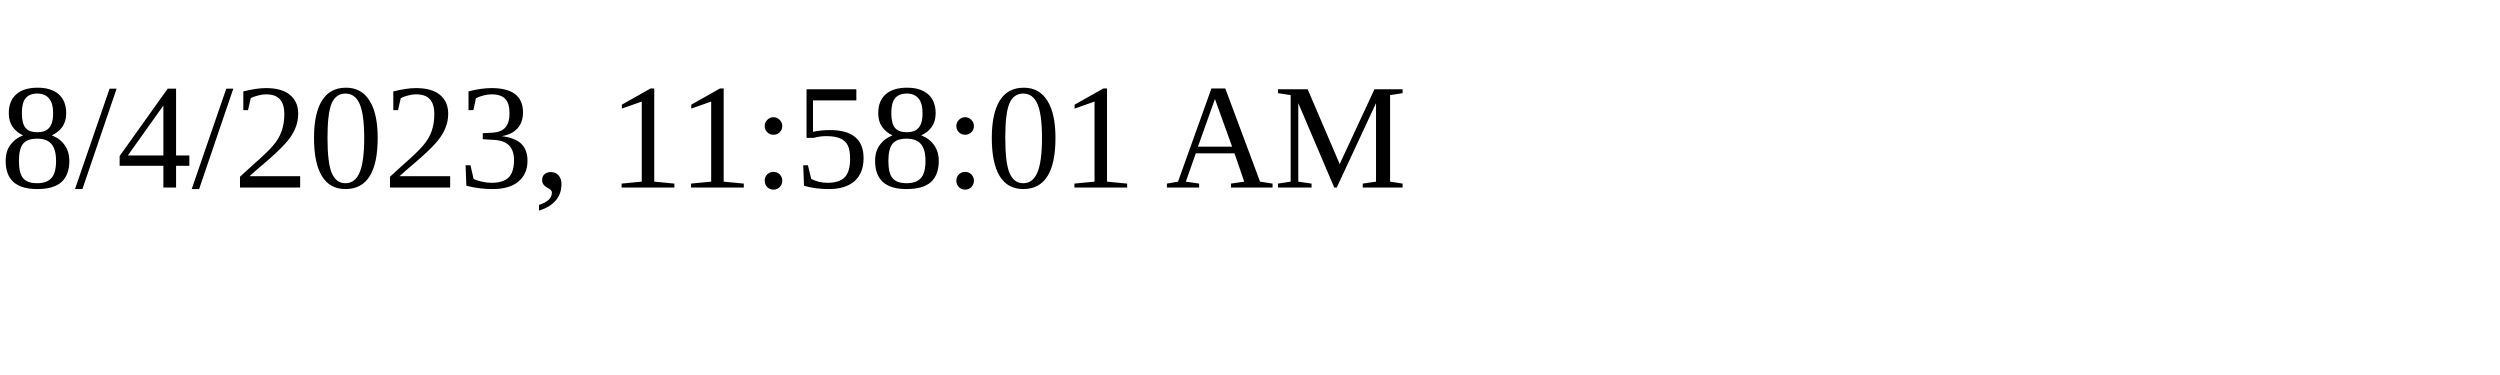
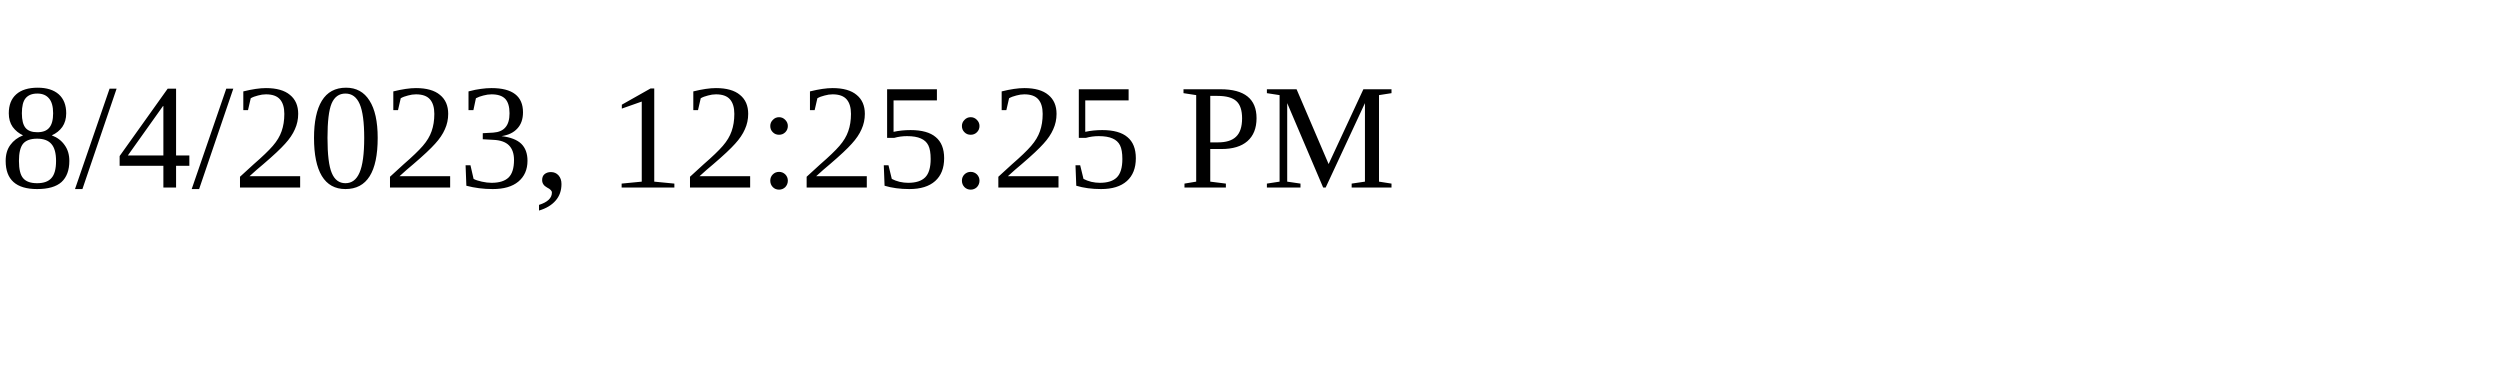
<svg xmlns="http://www.w3.org/2000/svg" height="30" width="200">
-   <text x="0" y="15">8/4/2023, 11:58:01 AM</text>
+   <text x="0" y="15">8/4/2023, 12:25:25 PM</text>
</svg>
